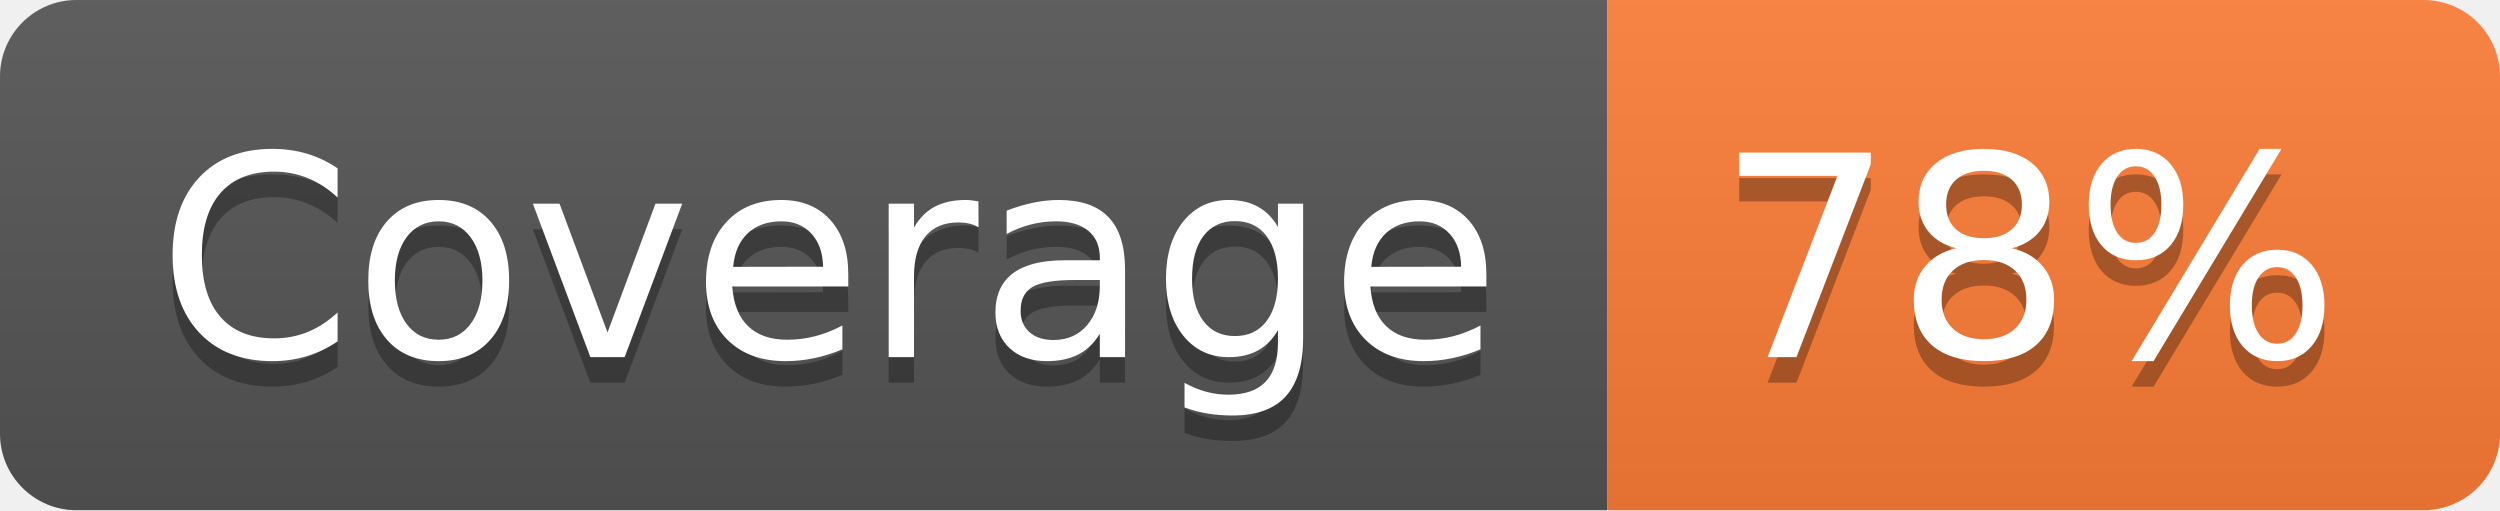
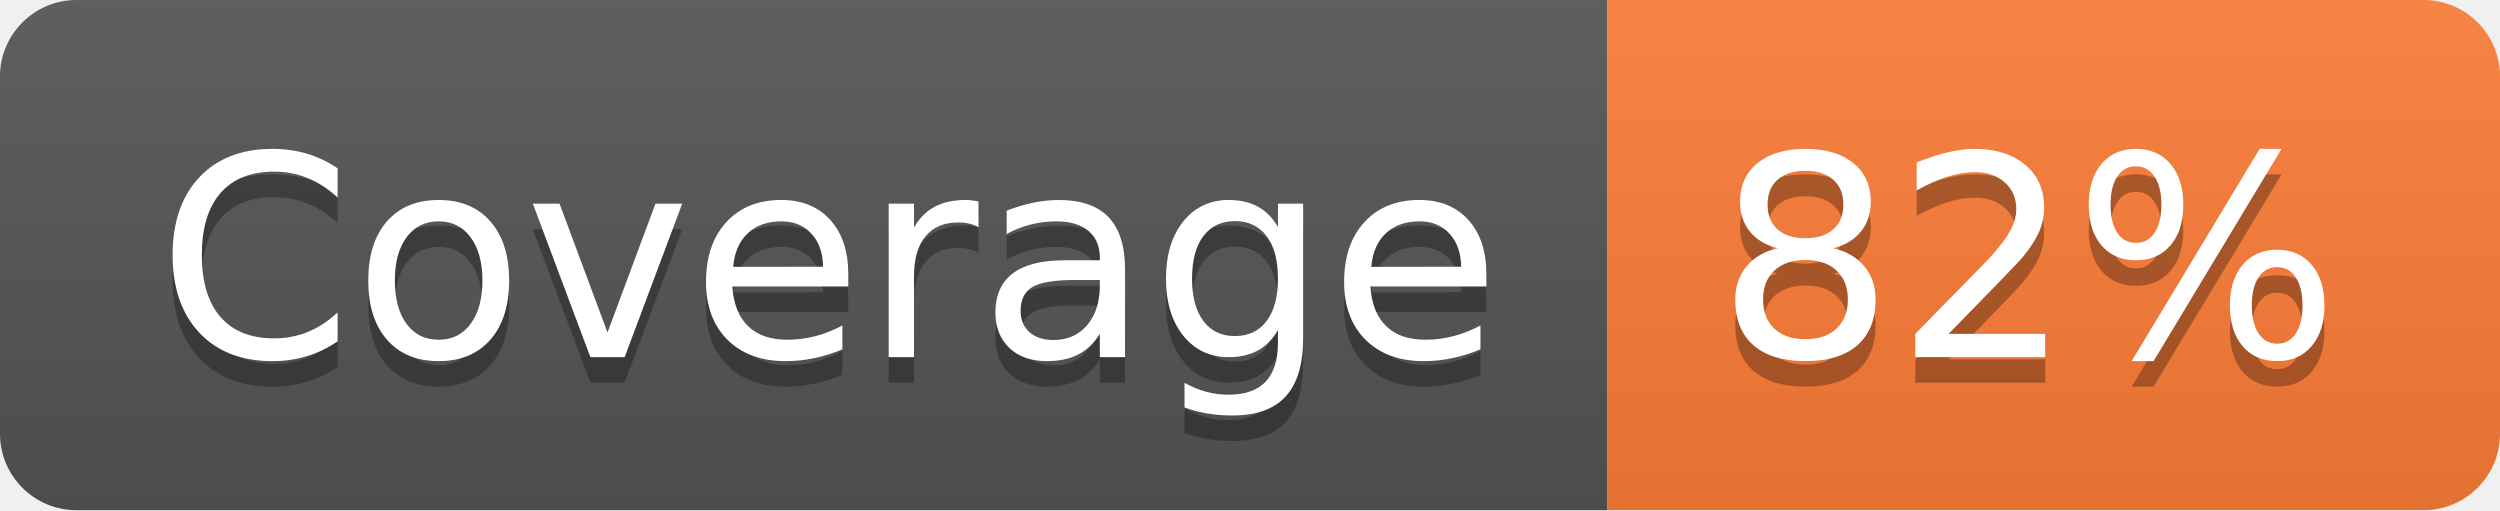
- <svg xmlns="http://www.w3.org/2000/svg" width="98" height="20" role="img" aria-label="Coverage: 78%">
+ <svg xmlns="http://www.w3.org/2000/svg" width="98" height="20" role="img" aria-label="Coverage: 82%">
  <linearGradient id="s" x2="0" y2="100%">
    <stop offset="0" stop-color="#bbb" stop-opacity=".1" />
    <stop offset="1" stop-opacity=".1" />
  </linearGradient>
  <clipPath id="r">
    <rect width="98" height="20" rx="3" fill="#fff" />
  </clipPath>
  <g clip-path="url(#r)">
    <rect width="63" height="20" fill="#555" />
    <rect x="63" width="35" height="20" fill="#fe7d37" />
    <rect width="98" height="20" fill="url(#s)" />
  </g>
  <g fill="#fff" text-anchor="middle" font-family="Verdana,Geneva,DejaVu Sans,sans-serif" text-rendering="geometricPrecision" font-size="110">
    <text aria-hidden="true" x="325" y="150" fill="#010101" fill-opacity=".3" transform="scale(.1)" textLength="530">Coverage</text>
    <text x="325" y="140" transform="scale(.1)" fill="#fff" textLength="530">Coverage</text>
-     <text aria-hidden="true" x="795" y="150" fill="#010101" fill-opacity=".3" transform="scale(.1)" textLength="250">78%</text>
-     <text x="795" y="140" transform="scale(.1)" fill="#fff" textLength="250">78%</text>
+     <text aria-hidden="true" x="795" y="150" fill="#010101" fill-opacity=".3" transform="scale(.1)" textLength="250">82%</text>
+     <text x="795" y="140" transform="scale(.1)" fill="#fff" textLength="250">82%</text>
  </g>
</svg>
